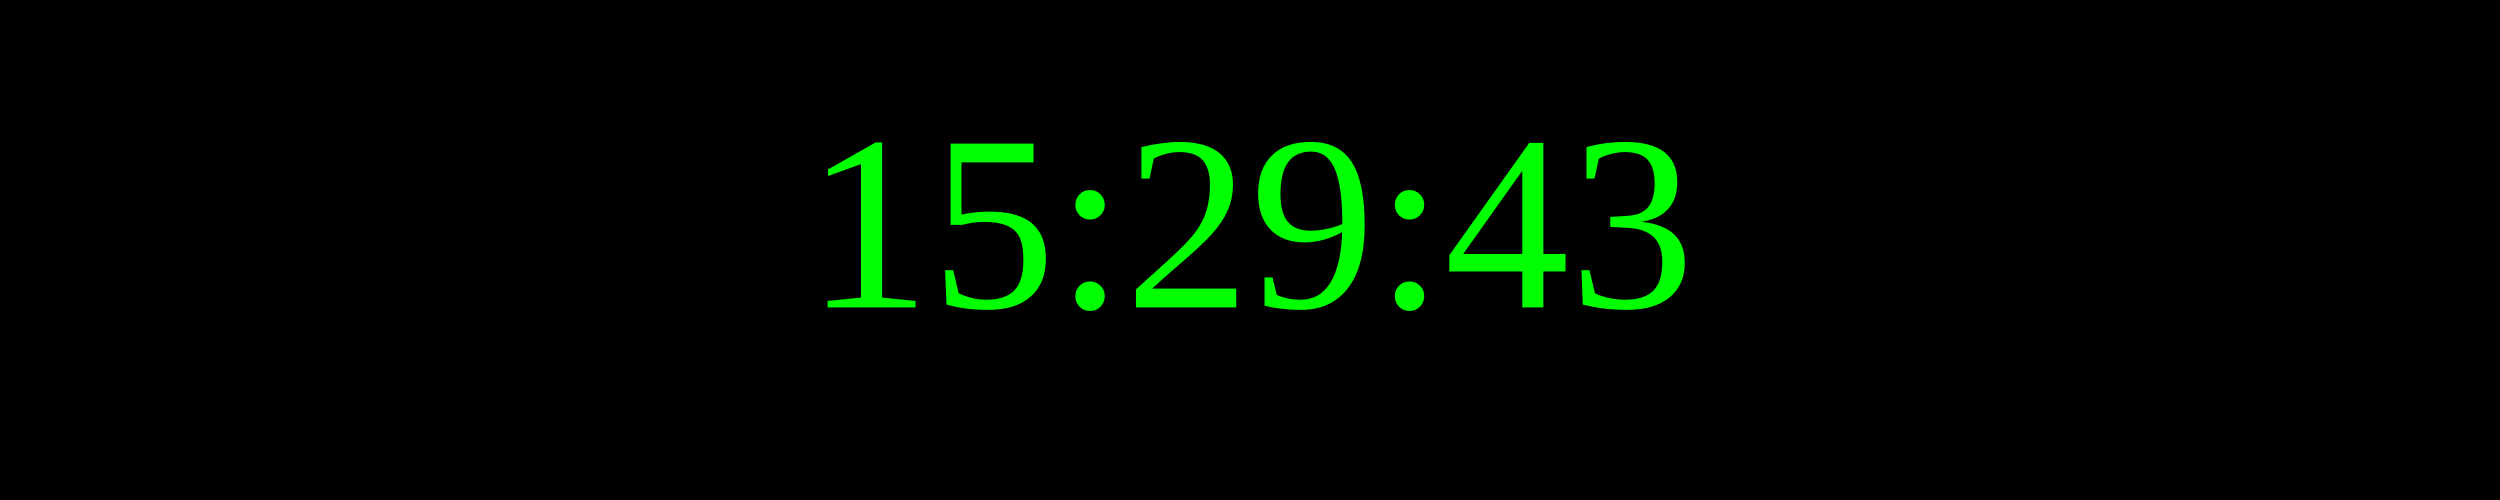
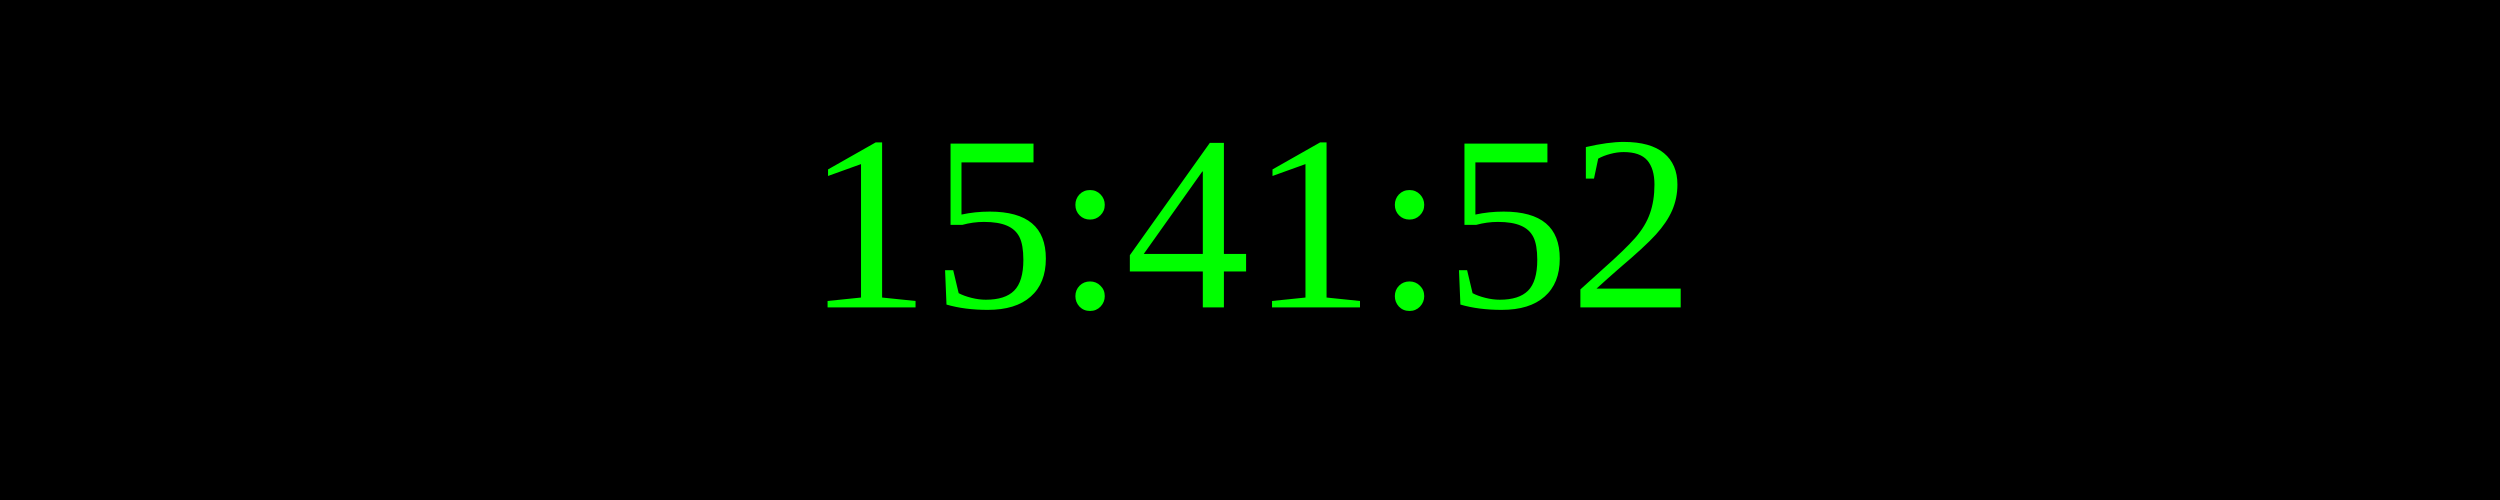
<svg xmlns="http://www.w3.org/2000/svg" width="250" height="50">
  <rect width="100%" height="100%" fill="black" />
  <text x="50%" y="50%" font-size="25" fill="lime" text-anchor="middle" dominant-baseline="middle">
- 15:29:43
+ 15:41:52
</text>
</svg>
